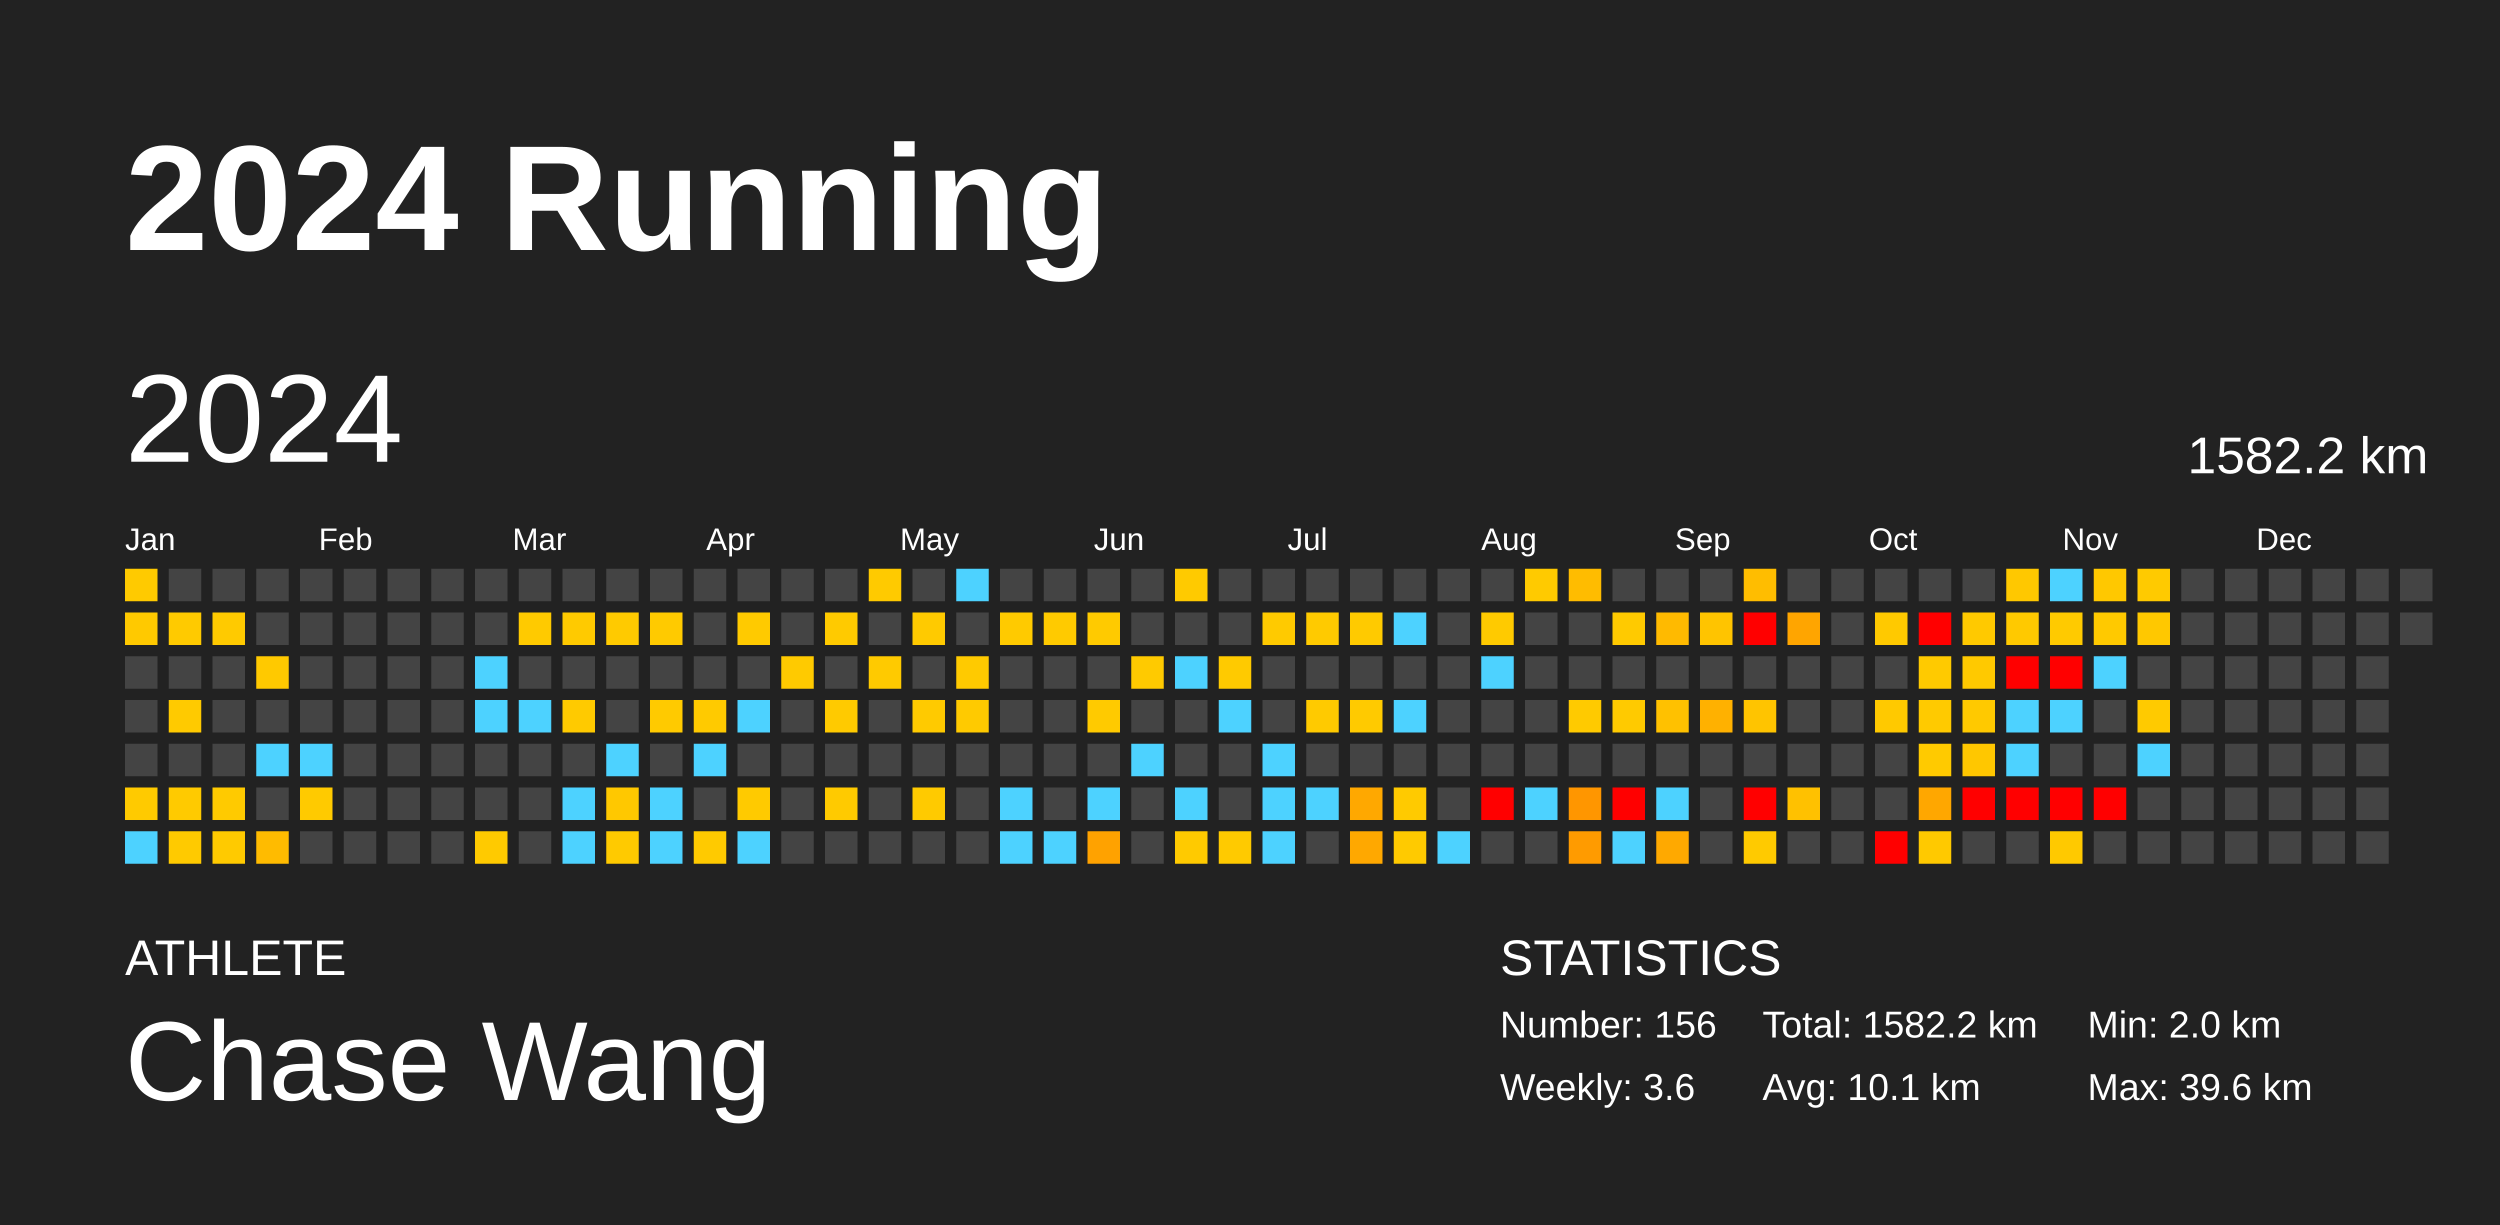
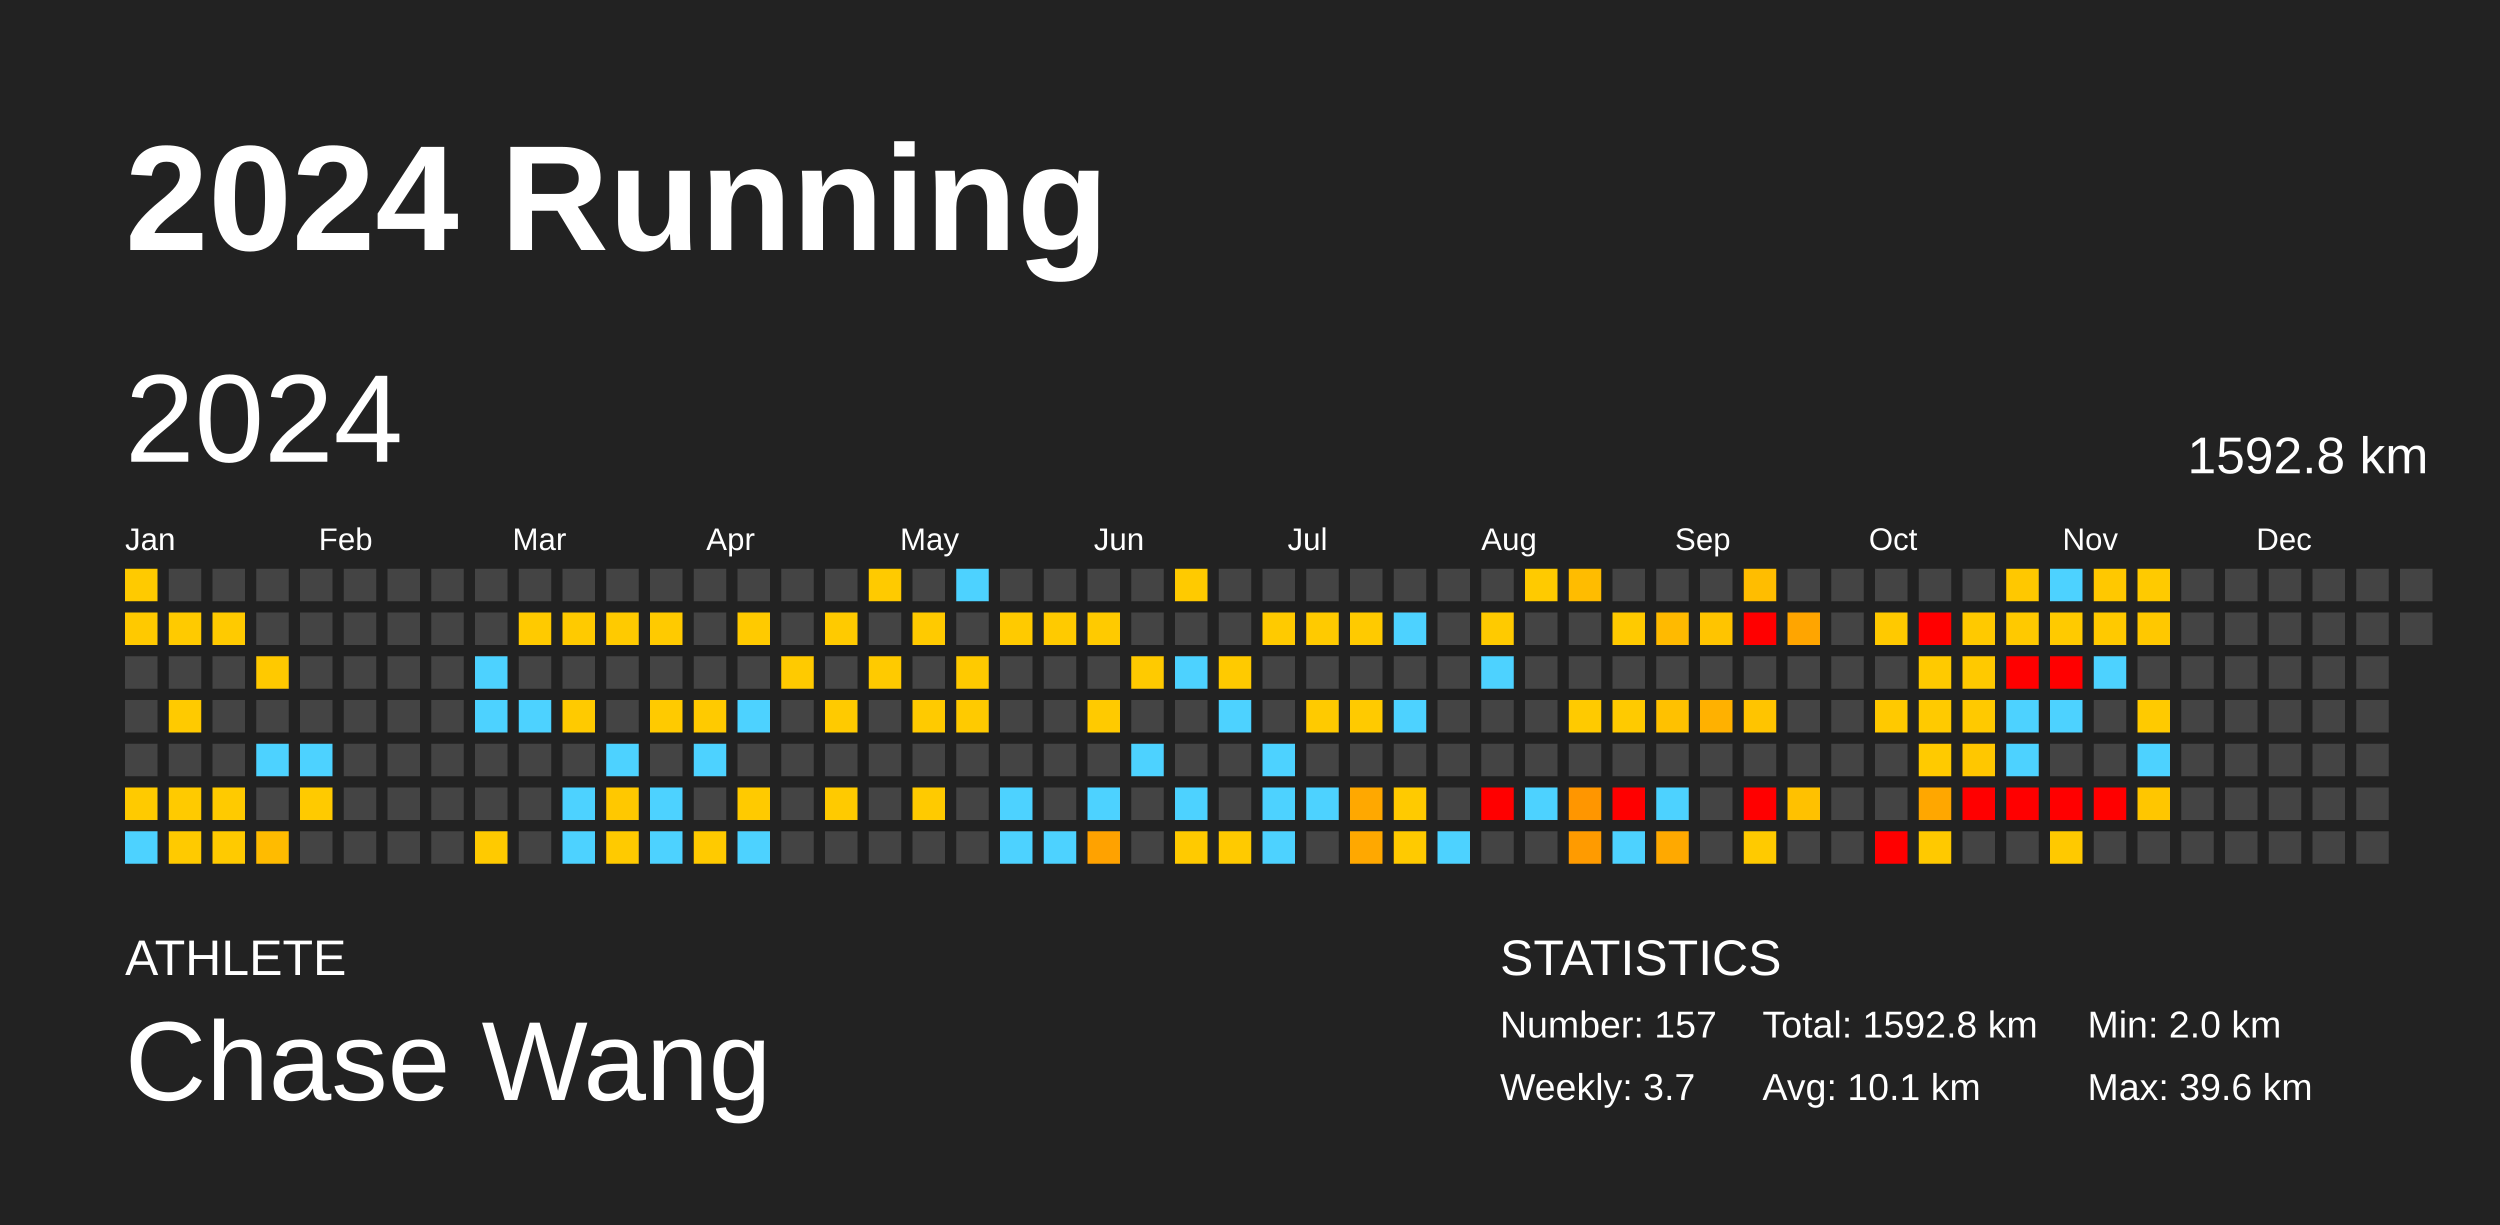
<svg xmlns="http://www.w3.org/2000/svg" baseProfile="full" height="98mm" version="1.1" viewBox="0,0,200,98" width="200mm">
  <defs />
  <rect fill="#222222" height="98" width="200" x="0" y="0" />
  <text fill="#FFFFFF" style="font-size:12px; font-family:Arial; font-weight:bold;" x="10" y="20">2024 Running</text>
  <text fill="#FFFFFF" style="font-size:4px; font-family:Arial" x="10" y="78">ATHLETE</text>
  <text fill="#FFFFFF" style="font-size:9px; font-family:Arial" x="10" y="88">Chase Wang</text>
  <text fill="#FFFFFF" style="font-size:4px; font-family:Arial" x="120" y="78">STATISTICS</text>
-   <text fill="#FFFFFF" style="font-size:3px; font-family:Arial" x="120" y="83">Number: 156</text>
-   <text fill="#FFFFFF" style="font-size:3px; font-family:Arial" x="120" y="88">Weekly: 3.6</text>
-   <text fill="#FFFFFF" style="font-size:3px; font-family:Arial" x="141" y="83">Total: 1582.2 km</text>
+   <text fill="#FFFFFF" style="font-size:3px; font-family:Arial" x="120" y="83">Number: 157</text>
+   <text fill="#FFFFFF" style="font-size:3px; font-family:Arial" x="120" y="88">Weekly: 3.7</text>
+   <text fill="#FFFFFF" style="font-size:3px; font-family:Arial" x="141" y="83">Total: 1592.8 km</text>
  <text fill="#FFFFFF" style="font-size:3px; font-family:Arial" x="141" y="88">Avg: 10.1 km</text>
  <text fill="#FFFFFF" style="font-size:3px; font-family:Arial" x="167" y="83">Min: 2.0 km</text>
  <text fill="#FFFFFF" style="font-size:3px; font-family:Arial" x="167" y="88">Max: 39.6 km</text>
  <text dominant-baseline="hanging" fill="#FFFFFF" style="font-size:10.0px; font-family:Arial;" x="10" y="30">2024</text>
-   <text dominant-baseline="hanging" fill="#FFFFFF" style="font-size:4.125px; font-family:Arial;" x="175" y="35">1582.2 km</text>
+   <text dominant-baseline="hanging" fill="#FFFFFF" style="font-size:4.125px; font-family:Arial;" x="175" y="35">1592.8 km</text>
  <text fill="#FFFFFF" style="font-size:2.5px; font-family:Arial" x="10.0" y="44">Jan</text>
  <text fill="#FFFFFF" style="font-size:2.5px; font-family:Arial" x="25.5" y="44">Feb</text>
  <text fill="#FFFFFF" style="font-size:2.5px; font-family:Arial" x="41.0" y="44">Mar</text>
  <text fill="#FFFFFF" style="font-size:2.5px; font-family:Arial" x="56.5" y="44">Apr</text>
  <text fill="#FFFFFF" style="font-size:2.5px; font-family:Arial" x="72.0" y="44">May</text>
  <text fill="#FFFFFF" style="font-size:2.5px; font-family:Arial" x="87.5" y="44">Jun</text>
  <text fill="#FFFFFF" style="font-size:2.5px; font-family:Arial" x="103.0" y="44">Jul</text>
  <text fill="#FFFFFF" style="font-size:2.5px; font-family:Arial" x="118.5" y="44">Aug</text>
  <text fill="#FFFFFF" style="font-size:2.5px; font-family:Arial" x="134.0" y="44">Sep</text>
  <text fill="#FFFFFF" style="font-size:2.5px; font-family:Arial" x="149.5" y="44">Oct</text>
  <text fill="#FFFFFF" style="font-size:2.5px; font-family:Arial" x="165.0" y="44">Nov</text>
  <text fill="#FFFFFF" style="font-size:2.5px; font-family:Arial" x="180.5" y="44">Dec</text>
  <rect fill="#ffca00" height="2.6" width="2.6" x="10.0" y="45.5" />
  <rect fill="#ffc900" height="2.6" width="2.6" x="10.0" y="49.0" />
  <rect fill="#444444" height="2.6" width="2.6" x="10.0" y="52.5" />
  <rect fill="#444444" height="2.6" width="2.6" x="10.0" y="56.0" />
  <rect fill="#444444" height="2.6" width="2.6" x="10.0" y="59.5" />
  <rect fill="#ffca00" height="2.6" width="2.6" x="10.0" y="63.0" />
  <rect fill="#4dd2ff" height="2.6" width="2.6" x="10.0" y="66.5" />
  <rect fill="#444444" height="2.6" width="2.6" x="13.5" y="45.5" />
  <rect fill="#ffca00" height="2.6" width="2.6" x="13.5" y="49.0" />
  <rect fill="#444444" height="2.6" width="2.6" x="13.5" y="52.5" />
  <rect fill="#ffca00" height="2.6" width="2.6" x="13.5" y="56.0" />
  <rect fill="#444444" height="2.6" width="2.6" x="13.5" y="59.5" />
  <rect fill="#ffca00" height="2.6" width="2.6" x="13.5" y="63.0" />
  <rect fill="#ffca00" height="2.6" width="2.6" x="13.5" y="66.5" />
  <rect fill="#444444" height="2.6" width="2.6" x="17.0" y="45.5" />
  <rect fill="#ffca00" height="2.6" width="2.6" x="17.0" y="49.0" />
  <rect fill="#444444" height="2.6" width="2.6" x="17.0" y="52.5" />
  <rect fill="#444444" height="2.6" width="2.6" x="17.0" y="56.0" />
  <rect fill="#444444" height="2.6" width="2.6" x="17.0" y="59.5" />
  <rect fill="#ffca00" height="2.6" width="2.6" x="17.0" y="63.0" />
  <rect fill="#ffca00" height="2.6" width="2.6" x="17.0" y="66.5" />
  <rect fill="#444444" height="2.6" width="2.6" x="20.5" y="45.5" />
  <rect fill="#444444" height="2.6" width="2.6" x="20.5" y="49.0" />
  <rect fill="#ffc900" height="2.6" width="2.6" x="20.5" y="52.5" />
  <rect fill="#444444" height="2.6" width="2.6" x="20.5" y="56.0" />
  <rect fill="#4dd2ff" height="2.6" width="2.6" x="20.5" y="59.5" />
  <rect fill="#444444" height="2.6" width="2.6" x="20.5" y="63.0" />
  <rect fill="#ffbb00" height="2.6" width="2.6" x="20.5" y="66.5" />
  <rect fill="#444444" height="2.6" width="2.6" x="24.0" y="45.5" />
  <rect fill="#444444" height="2.6" width="2.6" x="24.0" y="49.0" />
  <rect fill="#444444" height="2.6" width="2.6" x="24.0" y="52.5" />
  <rect fill="#444444" height="2.6" width="2.6" x="24.0" y="56.0" />
  <rect fill="#4dd2ff" height="2.6" width="2.6" x="24.0" y="59.5" />
  <rect fill="#ffca00" height="2.6" width="2.6" x="24.0" y="63.0" />
  <rect fill="#444444" height="2.6" width="2.6" x="24.0" y="66.5" />
  <rect fill="#444444" height="2.6" width="2.6" x="27.5" y="45.5" />
  <rect fill="#444444" height="2.6" width="2.6" x="27.5" y="49.0" />
  <rect fill="#444444" height="2.6" width="2.6" x="27.5" y="52.5" />
  <rect fill="#444444" height="2.6" width="2.6" x="27.5" y="56.0" />
  <rect fill="#444444" height="2.6" width="2.6" x="27.5" y="59.5" />
  <rect fill="#444444" height="2.6" width="2.6" x="27.5" y="63.0" />
  <rect fill="#444444" height="2.6" width="2.6" x="27.5" y="66.5" />
  <rect fill="#444444" height="2.6" width="2.6" x="31.0" y="45.5" />
  <rect fill="#444444" height="2.6" width="2.6" x="31.0" y="49.0" />
  <rect fill="#444444" height="2.6" width="2.6" x="31.0" y="52.5" />
  <rect fill="#444444" height="2.6" width="2.6" x="31.0" y="56.0" />
  <rect fill="#444444" height="2.6" width="2.6" x="31.0" y="59.5" />
  <rect fill="#444444" height="2.6" width="2.6" x="31.0" y="63.0" />
  <rect fill="#444444" height="2.6" width="2.6" x="31.0" y="66.5" />
  <rect fill="#444444" height="2.6" width="2.6" x="34.5" y="45.5" />
  <rect fill="#444444" height="2.6" width="2.6" x="34.5" y="49.0" />
  <rect fill="#444444" height="2.6" width="2.6" x="34.5" y="52.5" />
  <rect fill="#444444" height="2.6" width="2.6" x="34.5" y="56.0" />
  <rect fill="#444444" height="2.6" width="2.6" x="34.5" y="59.5" />
  <rect fill="#444444" height="2.6" width="2.6" x="34.5" y="63.0" />
  <rect fill="#444444" height="2.6" width="2.6" x="34.5" y="66.5" />
  <rect fill="#444444" height="2.6" width="2.6" x="38.0" y="45.5" />
  <rect fill="#444444" height="2.6" width="2.6" x="38.0" y="49.0" />
  <rect fill="#4dd2ff" height="2.6" width="2.6" x="38.0" y="52.5" />
  <rect fill="#4dd2ff" height="2.6" width="2.6" x="38.0" y="56.0" />
  <rect fill="#444444" height="2.6" width="2.6" x="38.0" y="59.5" />
  <rect fill="#444444" height="2.6" width="2.6" x="38.0" y="63.0" />
  <rect fill="#ffca00" height="2.6" width="2.6" x="38.0" y="66.5" />
  <rect fill="#444444" height="2.6" width="2.6" x="41.5" y="45.5" />
  <rect fill="#ffca00" height="2.6" width="2.6" x="41.5" y="49.0" />
  <rect fill="#444444" height="2.6" width="2.6" x="41.5" y="52.5" />
  <rect fill="#4dd2ff" height="2.6" width="2.6" x="41.5" y="56.0" />
  <rect fill="#444444" height="2.6" width="2.6" x="41.5" y="59.5" />
  <rect fill="#444444" height="2.6" width="2.6" x="41.5" y="63.0" />
  <rect fill="#444444" height="2.6" width="2.6" x="41.5" y="66.5" />
  <rect fill="#444444" height="2.6" width="2.6" x="45.0" y="45.5" />
  <rect fill="#ffca00" height="2.6" width="2.6" x="45.0" y="49.0" />
  <rect fill="#444444" height="2.6" width="2.6" x="45.0" y="52.5" />
  <rect fill="#ffca00" height="2.6" width="2.6" x="45.0" y="56.0" />
  <rect fill="#444444" height="2.6" width="2.6" x="45.0" y="59.5" />
  <rect fill="#4dd2ff" height="2.6" width="2.6" x="45.0" y="63.0" />
  <rect fill="#4dd2ff" height="2.6" width="2.6" x="45.0" y="66.5" />
  <rect fill="#444444" height="2.6" width="2.6" x="48.5" y="45.5" />
  <rect fill="#ffca00" height="2.6" width="2.6" x="48.5" y="49.0" />
  <rect fill="#444444" height="2.6" width="2.6" x="48.5" y="52.5" />
  <rect fill="#444444" height="2.6" width="2.6" x="48.5" y="56.0" />
  <rect fill="#4dd2ff" height="2.6" width="2.6" x="48.5" y="59.5" />
  <rect fill="#ffc800" height="2.6" width="2.6" x="48.5" y="63.0" />
  <rect fill="#ffca00" height="2.6" width="2.6" x="48.5" y="66.5" />
  <rect fill="#444444" height="2.6" width="2.6" x="52.0" y="45.5" />
  <rect fill="#ffca00" height="2.6" width="2.6" x="52.0" y="49.0" />
  <rect fill="#444444" height="2.6" width="2.6" x="52.0" y="52.5" />
  <rect fill="#ffca00" height="2.6" width="2.6" x="52.0" y="56.0" />
  <rect fill="#444444" height="2.6" width="2.6" x="52.0" y="59.5" />
  <rect fill="#4dd2ff" height="2.6" width="2.6" x="52.0" y="63.0" />
  <rect fill="#4dd2ff" height="2.6" width="2.6" x="52.0" y="66.5" />
  <rect fill="#444444" height="2.6" width="2.6" x="55.5" y="45.5" />
  <rect fill="#444444" height="2.6" width="2.6" x="55.5" y="49.0" />
  <rect fill="#444444" height="2.6" width="2.6" x="55.5" y="52.5" />
  <rect fill="#ffca00" height="2.6" width="2.6" x="55.5" y="56.0" />
  <rect fill="#4dd2ff" height="2.6" width="2.6" x="55.5" y="59.5" />
  <rect fill="#444444" height="2.6" width="2.6" x="55.5" y="63.0" />
  <rect fill="#ffca00" height="2.6" width="2.6" x="55.5" y="66.5" />
  <rect fill="#444444" height="2.6" width="2.6" x="59.0" y="45.5" />
  <rect fill="#ffca00" height="2.6" width="2.6" x="59.0" y="49.0" />
  <rect fill="#444444" height="2.6" width="2.6" x="59.0" y="52.5" />
  <rect fill="#4dd2ff" height="2.6" width="2.6" x="59.0" y="56.0" />
  <rect fill="#444444" height="2.6" width="2.6" x="59.0" y="59.5" />
  <rect fill="#ffca00" height="2.6" width="2.6" x="59.0" y="63.0" />
  <rect fill="#4dd2ff" height="2.6" width="2.6" x="59.0" y="66.5" />
  <rect fill="#444444" height="2.6" width="2.6" x="62.5" y="45.5" />
  <rect fill="#444444" height="2.6" width="2.6" x="62.5" y="49.0" />
  <rect fill="#ffca00" height="2.6" width="2.6" x="62.5" y="52.5" />
  <rect fill="#444444" height="2.6" width="2.6" x="62.5" y="56.0" />
  <rect fill="#444444" height="2.6" width="2.6" x="62.5" y="59.5" />
  <rect fill="#444444" height="2.6" width="2.6" x="62.5" y="63.0" />
  <rect fill="#444444" height="2.6" width="2.6" x="62.5" y="66.5" />
  <rect fill="#444444" height="2.6" width="2.6" x="66.0" y="45.5" />
  <rect fill="#ffca00" height="2.6" width="2.6" x="66.0" y="49.0" />
  <rect fill="#444444" height="2.6" width="2.6" x="66.0" y="52.5" />
  <rect fill="#ffca00" height="2.6" width="2.6" x="66.0" y="56.0" />
  <rect fill="#444444" height="2.6" width="2.6" x="66.0" y="59.5" />
  <rect fill="#ffca00" height="2.6" width="2.6" x="66.0" y="63.0" />
  <rect fill="#444444" height="2.6" width="2.6" x="66.0" y="66.5" />
  <rect fill="#ffca00" height="2.6" width="2.6" x="69.5" y="45.5" />
  <rect fill="#444444" height="2.6" width="2.6" x="69.5" y="49.0" />
  <rect fill="#ffca00" height="2.6" width="2.6" x="69.5" y="52.5" />
  <rect fill="#444444" height="2.6" width="2.6" x="69.5" y="56.0" />
  <rect fill="#444444" height="2.6" width="2.6" x="69.5" y="59.5" />
  <rect fill="#444444" height="2.6" width="2.6" x="69.5" y="63.0" />
  <rect fill="#444444" height="2.6" width="2.6" x="69.5" y="66.5" />
  <rect fill="#444444" height="2.6" width="2.6" x="73.0" y="45.5" />
  <rect fill="#ffca00" height="2.6" width="2.6" x="73.0" y="49.0" />
  <rect fill="#444444" height="2.6" width="2.6" x="73.0" y="52.5" />
  <rect fill="#ffca00" height="2.6" width="2.6" x="73.0" y="56.0" />
  <rect fill="#444444" height="2.6" width="2.6" x="73.0" y="59.5" />
  <rect fill="#ffca00" height="2.6" width="2.6" x="73.0" y="63.0" />
  <rect fill="#444444" height="2.6" width="2.6" x="73.0" y="66.5" />
  <rect fill="#4dd2ff" height="2.6" width="2.6" x="76.5" y="45.5" />
  <rect fill="#444444" height="2.6" width="2.6" x="76.5" y="49.0" />
  <rect fill="#ffca00" height="2.6" width="2.6" x="76.5" y="52.5" />
  <rect fill="#ffca00" height="2.6" width="2.6" x="76.5" y="56.0" />
  <rect fill="#444444" height="2.6" width="2.6" x="76.5" y="59.5" />
  <rect fill="#444444" height="2.6" width="2.6" x="76.5" y="63.0" />
  <rect fill="#444444" height="2.6" width="2.6" x="76.5" y="66.5" />
  <rect fill="#444444" height="2.6" width="2.6" x="80.0" y="45.5" />
  <rect fill="#ffca00" height="2.6" width="2.6" x="80.0" y="49.0" />
  <rect fill="#444444" height="2.6" width="2.6" x="80.0" y="52.5" />
  <rect fill="#444444" height="2.6" width="2.6" x="80.0" y="56.0" />
  <rect fill="#444444" height="2.6" width="2.6" x="80.0" y="59.5" />
  <rect fill="#4dd2ff" height="2.6" width="2.6" x="80.0" y="63.0" />
  <rect fill="#4dd2ff" height="2.6" width="2.6" x="80.0" y="66.5" />
  <rect fill="#444444" height="2.6" width="2.6" x="83.5" y="45.5" />
  <rect fill="#ffca00" height="2.6" width="2.6" x="83.5" y="49.0" />
  <rect fill="#444444" height="2.6" width="2.6" x="83.5" y="52.5" />
  <rect fill="#444444" height="2.6" width="2.6" x="83.5" y="56.0" />
  <rect fill="#444444" height="2.6" width="2.6" x="83.5" y="59.5" />
  <rect fill="#444444" height="2.6" width="2.6" x="83.5" y="63.0" />
  <rect fill="#4dd2ff" height="2.6" width="2.6" x="83.5" y="66.5" />
  <rect fill="#444444" height="2.6" width="2.6" x="87.0" y="45.5" />
  <rect fill="#ffca00" height="2.6" width="2.6" x="87.0" y="49.0" />
  <rect fill="#444444" height="2.6" width="2.6" x="87.0" y="52.5" />
  <rect fill="#ffca00" height="2.6" width="2.6" x="87.0" y="56.0" />
  <rect fill="#444444" height="2.6" width="2.6" x="87.0" y="59.5" />
  <rect fill="#4dd2ff" height="2.6" width="2.6" x="87.0" y="63.0" />
  <rect fill="#ffa200" height="2.6" width="2.6" x="87.0" y="66.5" />
  <rect fill="#444444" height="2.6" width="2.6" x="90.5" y="45.5" />
  <rect fill="#444444" height="2.6" width="2.6" x="90.5" y="49.0" />
  <rect fill="#ffca00" height="2.6" width="2.6" x="90.5" y="52.5" />
  <rect fill="#444444" height="2.6" width="2.6" x="90.5" y="56.0" />
  <rect fill="#4dd2ff" height="2.6" width="2.6" x="90.5" y="59.5" />
  <rect fill="#444444" height="2.6" width="2.6" x="90.5" y="63.0" />
  <rect fill="#444444" height="2.6" width="2.6" x="90.5" y="66.5" />
  <rect fill="#ffca00" height="2.6" width="2.6" x="94.0" y="45.5" />
  <rect fill="#444444" height="2.6" width="2.6" x="94.0" y="49.0" />
  <rect fill="#4dd2ff" height="2.6" width="2.6" x="94.0" y="52.5" />
  <rect fill="#444444" height="2.6" width="2.6" x="94.0" y="56.0" />
  <rect fill="#444444" height="2.6" width="2.6" x="94.0" y="59.5" />
  <rect fill="#4dd2ff" height="2.6" width="2.6" x="94.0" y="63.0" />
  <rect fill="#ffca00" height="2.6" width="2.6" x="94.0" y="66.5" />
  <rect fill="#444444" height="2.6" width="2.6" x="97.5" y="45.5" />
  <rect fill="#444444" height="2.6" width="2.6" x="97.5" y="49.0" />
  <rect fill="#ffca00" height="2.6" width="2.6" x="97.5" y="52.5" />
  <rect fill="#4dd2ff" height="2.6" width="2.6" x="97.5" y="56.0" />
  <rect fill="#444444" height="2.6" width="2.6" x="97.5" y="59.5" />
  <rect fill="#444444" height="2.6" width="2.6" x="97.5" y="63.0" />
  <rect fill="#ffca00" height="2.6" width="2.6" x="97.5" y="66.5" />
  <rect fill="#444444" height="2.6" width="2.6" x="101.0" y="45.5" />
  <rect fill="#ffca00" height="2.6" width="2.6" x="101.0" y="49.0" />
  <rect fill="#444444" height="2.6" width="2.6" x="101.0" y="52.5" />
  <rect fill="#444444" height="2.6" width="2.6" x="101.0" y="56.0" />
  <rect fill="#4dd2ff" height="2.6" width="2.6" x="101.0" y="59.5" />
  <rect fill="#4dd2ff" height="2.6" width="2.6" x="101.0" y="63.0" />
  <rect fill="#4dd2ff" height="2.6" width="2.6" x="101.0" y="66.5" />
  <rect fill="#444444" height="2.6" width="2.6" x="104.5" y="45.5" />
  <rect fill="#ffca00" height="2.6" width="2.6" x="104.5" y="49.0" />
  <rect fill="#444444" height="2.6" width="2.6" x="104.5" y="52.5" />
  <rect fill="#ffca00" height="2.6" width="2.6" x="104.5" y="56.0" />
  <rect fill="#444444" height="2.6" width="2.6" x="104.5" y="59.5" />
  <rect fill="#4dd2ff" height="2.6" width="2.6" x="104.5" y="63.0" />
  <rect fill="#444444" height="2.6" width="2.6" x="104.5" y="66.5" />
  <rect fill="#444444" height="2.6" width="2.6" x="108.0" y="45.5" />
  <rect fill="#ffca00" height="2.6" width="2.6" x="108.0" y="49.0" />
  <rect fill="#444444" height="2.6" width="2.6" x="108.0" y="52.5" />
  <rect fill="#ffca00" height="2.6" width="2.6" x="108.0" y="56.0" />
  <rect fill="#444444" height="2.6" width="2.6" x="108.0" y="59.5" />
  <rect fill="#ffa800" height="2.6" width="2.6" x="108.0" y="63.0" />
  <rect fill="#ffa800" height="2.6" width="2.6" x="108.0" y="66.5" />
  <rect fill="#444444" height="2.6" width="2.6" x="111.5" y="45.5" />
  <rect fill="#4dd2ff" height="2.6" width="2.6" x="111.5" y="49.0" />
  <rect fill="#444444" height="2.6" width="2.6" x="111.5" y="52.5" />
  <rect fill="#4dd2ff" height="2.6" width="2.6" x="111.5" y="56.0" />
  <rect fill="#444444" height="2.6" width="2.6" x="111.5" y="59.5" />
  <rect fill="#ffca00" height="2.6" width="2.6" x="111.5" y="63.0" />
  <rect fill="#ffca00" height="2.6" width="2.6" x="111.5" y="66.5" />
  <rect fill="#444444" height="2.6" width="2.6" x="115.0" y="45.5" />
  <rect fill="#444444" height="2.6" width="2.6" x="115.0" y="49.0" />
  <rect fill="#444444" height="2.6" width="2.6" x="115.0" y="52.5" />
  <rect fill="#444444" height="2.6" width="2.6" x="115.0" y="56.0" />
  <rect fill="#444444" height="2.6" width="2.6" x="115.0" y="59.5" />
  <rect fill="#444444" height="2.6" width="2.6" x="115.0" y="63.0" />
  <rect fill="#4dd2ff" height="2.6" width="2.6" x="115.0" y="66.5" />
  <rect fill="#444444" height="2.6" width="2.6" x="118.5" y="45.5" />
  <rect fill="#ffca00" height="2.6" width="2.6" x="118.5" y="49.0" />
  <rect fill="#4dd2ff" height="2.6" width="2.6" x="118.5" y="52.5" />
  <rect fill="#444444" height="2.6" width="2.6" x="118.5" y="56.0" />
  <rect fill="#444444" height="2.6" width="2.6" x="118.5" y="59.5" />
  <rect fill="red" height="2.6" width="2.6" x="118.5" y="63.0" />
  <rect fill="#444444" height="2.6" width="2.6" x="118.5" y="66.5" />
  <rect fill="#ffca00" height="2.6" width="2.6" x="122.0" y="45.5" />
  <rect fill="#444444" height="2.6" width="2.6" x="122.0" y="49.0" />
  <rect fill="#444444" height="2.6" width="2.6" x="122.0" y="52.5" />
  <rect fill="#444444" height="2.6" width="2.6" x="122.0" y="56.0" />
  <rect fill="#444444" height="2.6" width="2.6" x="122.0" y="59.5" />
  <rect fill="#4dd2ff" height="2.6" width="2.6" x="122.0" y="63.0" />
  <rect fill="#444444" height="2.6" width="2.6" x="122.0" y="66.5" />
  <rect fill="#ffbc00" height="2.6" width="2.6" x="125.5" y="45.5" />
  <rect fill="#444444" height="2.6" width="2.6" x="125.5" y="49.0" />
  <rect fill="#444444" height="2.6" width="2.6" x="125.5" y="52.5" />
  <rect fill="#ffca00" height="2.6" width="2.6" x="125.5" y="56.0" />
  <rect fill="#444444" height="2.6" width="2.6" x="125.5" y="59.5" />
  <rect fill="#ff9600" height="2.6" width="2.6" x="125.5" y="63.0" />
  <rect fill="#ff9b00" height="2.6" width="2.6" x="125.5" y="66.5" />
  <rect fill="#444444" height="2.6" width="2.6" x="129.0" y="45.5" />
  <rect fill="#ffca00" height="2.6" width="2.6" x="129.0" y="49.0" />
  <rect fill="#444444" height="2.6" width="2.6" x="129.0" y="52.5" />
  <rect fill="#ffca00" height="2.6" width="2.6" x="129.0" y="56.0" />
  <rect fill="#444444" height="2.6" width="2.6" x="129.0" y="59.5" />
  <rect fill="red" height="2.6" width="2.6" x="129.0" y="63.0" />
  <rect fill="#4dd2ff" height="2.6" width="2.6" x="129.0" y="66.5" />
  <rect fill="#444444" height="2.6" width="2.6" x="132.5" y="45.5" />
  <rect fill="#ffba00" height="2.6" width="2.6" x="132.5" y="49.0" />
  <rect fill="#444444" height="2.6" width="2.6" x="132.5" y="52.5" />
  <rect fill="#ffc100" height="2.6" width="2.6" x="132.5" y="56.0" />
  <rect fill="#444444" height="2.6" width="2.6" x="132.5" y="59.5" />
  <rect fill="#4dd2ff" height="2.6" width="2.6" x="132.5" y="63.0" />
  <rect fill="#ffa900" height="2.6" width="2.6" x="132.5" y="66.5" />
  <rect fill="#444444" height="2.6" width="2.6" x="136.0" y="45.5" />
  <rect fill="#ffc400" height="2.6" width="2.6" x="136.0" y="49.0" />
  <rect fill="#444444" height="2.6" width="2.6" x="136.0" y="52.5" />
  <rect fill="#ffb100" height="2.6" width="2.6" x="136.0" y="56.0" />
  <rect fill="#444444" height="2.6" width="2.6" x="136.0" y="59.5" />
  <rect fill="#444444" height="2.6" width="2.6" x="136.0" y="63.0" />
  <rect fill="#444444" height="2.6" width="2.6" x="136.0" y="66.5" />
  <rect fill="#ffbd00" height="2.6" width="2.6" x="139.5" y="45.5" />
  <rect fill="red" height="2.6" width="2.6" x="139.5" y="49.0" />
  <rect fill="#444444" height="2.6" width="2.6" x="139.5" y="52.5" />
  <rect fill="#ffc400" height="2.6" width="2.6" x="139.5" y="56.0" />
  <rect fill="#444444" height="2.6" width="2.6" x="139.5" y="59.5" />
  <rect fill="red" height="2.6" width="2.6" x="139.5" y="63.0" />
  <rect fill="#ffca00" height="2.6" width="2.6" x="139.5" y="66.5" />
  <rect fill="#444444" height="2.6" width="2.6" x="143.0" y="45.5" />
  <rect fill="#ffa500" height="2.6" width="2.6" x="143.0" y="49.0" />
  <rect fill="#444444" height="2.6" width="2.6" x="143.0" y="52.5" />
  <rect fill="#444444" height="2.6" width="2.6" x="143.0" y="56.0" />
  <rect fill="#444444" height="2.6" width="2.6" x="143.0" y="59.5" />
  <rect fill="#ffc100" height="2.6" width="2.6" x="143.0" y="63.0" />
  <rect fill="#444444" height="2.6" width="2.6" x="143.0" y="66.5" />
  <rect fill="#444444" height="2.6" width="2.6" x="146.5" y="45.5" />
  <rect fill="#444444" height="2.6" width="2.6" x="146.5" y="49.0" />
  <rect fill="#444444" height="2.6" width="2.6" x="146.5" y="52.5" />
  <rect fill="#444444" height="2.6" width="2.6" x="146.5" y="56.0" />
  <rect fill="#444444" height="2.6" width="2.6" x="146.5" y="59.5" />
  <rect fill="#444444" height="2.6" width="2.6" x="146.5" y="63.0" />
  <rect fill="#444444" height="2.6" width="2.6" x="146.5" y="66.5" />
  <rect fill="#444444" height="2.6" width="2.6" x="150.0" y="45.5" />
  <rect fill="#ffc900" height="2.6" width="2.6" x="150.0" y="49.0" />
  <rect fill="#444444" height="2.6" width="2.6" x="150.0" y="52.5" />
  <rect fill="#ffc900" height="2.6" width="2.6" x="150.0" y="56.0" />
  <rect fill="#444444" height="2.6" width="2.6" x="150.0" y="59.5" />
  <rect fill="#444444" height="2.6" width="2.6" x="150.0" y="63.0" />
  <rect fill="red" height="2.6" width="2.6" x="150.0" y="66.5" />
  <rect fill="#444444" height="2.6" width="2.6" x="153.5" y="45.5" />
  <rect fill="red" height="2.6" width="2.6" x="153.5" y="49.0" />
  <rect fill="#ffca00" height="2.6" width="2.6" x="153.5" y="52.5" />
  <rect fill="#ffca00" height="2.6" width="2.6" x="153.5" y="56.0" />
  <rect fill="#ffca00" height="2.6" width="2.6" x="153.5" y="59.5" />
  <rect fill="#ffa700" height="2.6" width="2.6" x="153.5" y="63.0" />
  <rect fill="#ffc900" height="2.6" width="2.6" x="153.5" y="66.5" />
  <rect fill="#444444" height="2.6" width="2.6" x="157.0" y="45.5" />
  <rect fill="#ffc900" height="2.6" width="2.6" x="157.0" y="49.0" />
  <rect fill="#ffc900" height="2.6" width="2.6" x="157.0" y="52.5" />
  <rect fill="#ffc900" height="2.6" width="2.6" x="157.0" y="56.0" />
  <rect fill="#ffc700" height="2.6" width="2.6" x="157.0" y="59.5" />
  <rect fill="red" height="2.6" width="2.6" x="157.0" y="63.0" />
  <rect fill="#444444" height="2.6" width="2.6" x="157.0" y="66.5" />
  <rect fill="#ffc800" height="2.6" width="2.6" x="160.5" y="45.5" />
  <rect fill="#ffc900" height="2.6" width="2.6" x="160.5" y="49.0" />
  <rect fill="red" height="2.6" width="2.6" x="160.5" y="52.5" />
  <rect fill="#4dd2ff" height="2.6" width="2.6" x="160.5" y="56.0" />
  <rect fill="#4dd2ff" height="2.6" width="2.6" x="160.5" y="59.5" />
  <rect fill="red" height="2.6" width="2.6" x="160.5" y="63.0" />
  <rect fill="#444444" height="2.6" width="2.6" x="160.5" y="66.5" />
  <rect fill="#4dd2ff" height="2.6" width="2.6" x="164.0" y="45.5" />
  <rect fill="#ffca00" height="2.6" width="2.6" x="164.0" y="49.0" />
  <rect fill="red" height="2.6" width="2.6" x="164.0" y="52.5" />
  <rect fill="#4dd2ff" height="2.6" width="2.6" x="164.0" y="56.0" />
  <rect fill="#444444" height="2.6" width="2.6" x="164.0" y="59.5" />
  <rect fill="red" height="2.6" width="2.6" x="164.0" y="63.0" />
  <rect fill="#ffc900" height="2.6" width="2.6" x="164.0" y="66.5" />
  <rect fill="#ffc800" height="2.6" width="2.6" x="167.5" y="45.5" />
  <rect fill="#ffc900" height="2.6" width="2.6" x="167.5" y="49.0" />
  <rect fill="#4dd2ff" height="2.6" width="2.6" x="167.5" y="52.5" />
  <rect fill="#444444" height="2.6" width="2.6" x="167.5" y="56.0" />
  <rect fill="#444444" height="2.6" width="2.6" x="167.5" y="59.5" />
  <rect fill="red" height="2.6" width="2.6" x="167.5" y="63.0" />
  <rect fill="#444444" height="2.6" width="2.6" x="167.5" y="66.5" />
  <rect fill="#ffca00" height="2.6" width="2.6" x="171.0" y="45.5" />
  <rect fill="#ffc800" height="2.6" width="2.6" x="171.0" y="49.0" />
  <rect fill="#444444" height="2.6" width="2.6" x="171.0" y="52.5" />
  <rect fill="#ffca00" height="2.6" width="2.6" x="171.0" y="56.0" />
  <rect fill="#4dd2ff" height="2.6" width="2.6" x="171.0" y="59.5" />
-   <rect fill="#444444" height="2.6" width="2.6" x="171.0" y="63.0" />
+   <rect fill="#ffc600" height="2.6" width="2.6" x="171.0" y="63.0" />
  <rect fill="#444444" height="2.6" width="2.6" x="171.0" y="66.5" />
  <rect fill="#444444" height="2.6" width="2.6" x="174.5" y="45.5" />
  <rect fill="#444444" height="2.6" width="2.6" x="174.5" y="49.0" />
  <rect fill="#444444" height="2.6" width="2.6" x="174.5" y="52.5" />
  <rect fill="#444444" height="2.6" width="2.6" x="174.5" y="56.0" />
  <rect fill="#444444" height="2.6" width="2.6" x="174.5" y="59.5" />
  <rect fill="#444444" height="2.6" width="2.6" x="174.5" y="63.0" />
  <rect fill="#444444" height="2.6" width="2.6" x="174.5" y="66.5" />
  <rect fill="#444444" height="2.6" width="2.6" x="178.0" y="45.5" />
  <rect fill="#444444" height="2.6" width="2.6" x="178.0" y="49.0" />
  <rect fill="#444444" height="2.6" width="2.6" x="178.0" y="52.5" />
  <rect fill="#444444" height="2.6" width="2.6" x="178.0" y="56.0" />
  <rect fill="#444444" height="2.6" width="2.6" x="178.0" y="59.5" />
  <rect fill="#444444" height="2.6" width="2.6" x="178.0" y="63.0" />
  <rect fill="#444444" height="2.6" width="2.6" x="178.0" y="66.5" />
  <rect fill="#444444" height="2.6" width="2.6" x="181.5" y="45.5" />
  <rect fill="#444444" height="2.6" width="2.6" x="181.5" y="49.0" />
  <rect fill="#444444" height="2.6" width="2.6" x="181.5" y="52.5" />
  <rect fill="#444444" height="2.6" width="2.6" x="181.5" y="56.0" />
  <rect fill="#444444" height="2.6" width="2.6" x="181.5" y="59.5" />
  <rect fill="#444444" height="2.6" width="2.6" x="181.5" y="63.0" />
  <rect fill="#444444" height="2.6" width="2.6" x="181.5" y="66.5" />
  <rect fill="#444444" height="2.6" width="2.6" x="185.0" y="45.5" />
  <rect fill="#444444" height="2.6" width="2.6" x="185.0" y="49.0" />
  <rect fill="#444444" height="2.6" width="2.6" x="185.0" y="52.5" />
  <rect fill="#444444" height="2.6" width="2.6" x="185.0" y="56.0" />
  <rect fill="#444444" height="2.6" width="2.6" x="185.0" y="59.5" />
  <rect fill="#444444" height="2.6" width="2.6" x="185.0" y="63.0" />
  <rect fill="#444444" height="2.6" width="2.6" x="185.0" y="66.5" />
  <rect fill="#444444" height="2.6" width="2.6" x="188.5" y="45.5" />
  <rect fill="#444444" height="2.6" width="2.6" x="188.5" y="49.0" />
  <rect fill="#444444" height="2.6" width="2.6" x="188.5" y="52.5" />
  <rect fill="#444444" height="2.6" width="2.6" x="188.5" y="56.0" />
  <rect fill="#444444" height="2.6" width="2.6" x="188.5" y="59.5" />
  <rect fill="#444444" height="2.6" width="2.6" x="188.5" y="63.0" />
  <rect fill="#444444" height="2.6" width="2.6" x="188.5" y="66.5" />
  <rect fill="#444444" height="2.6" width="2.6" x="192.0" y="45.5" />
  <rect fill="#444444" height="2.6" width="2.6" x="192.0" y="49.0" />
</svg>
